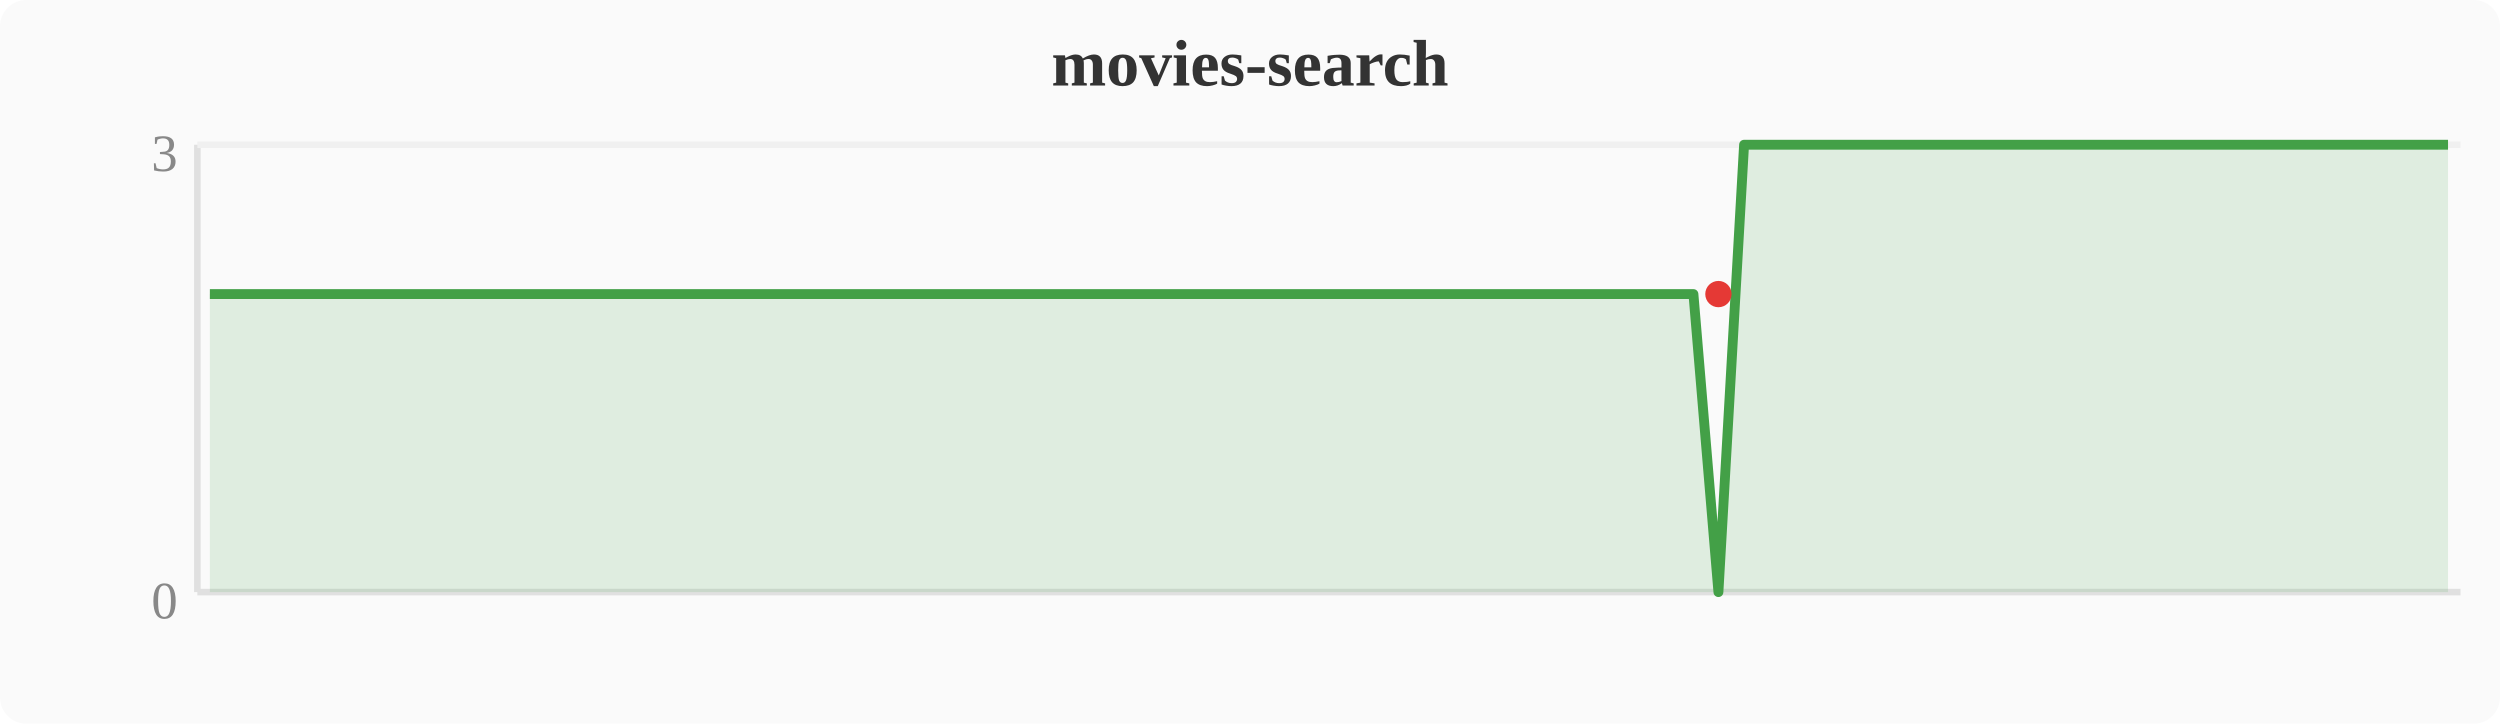
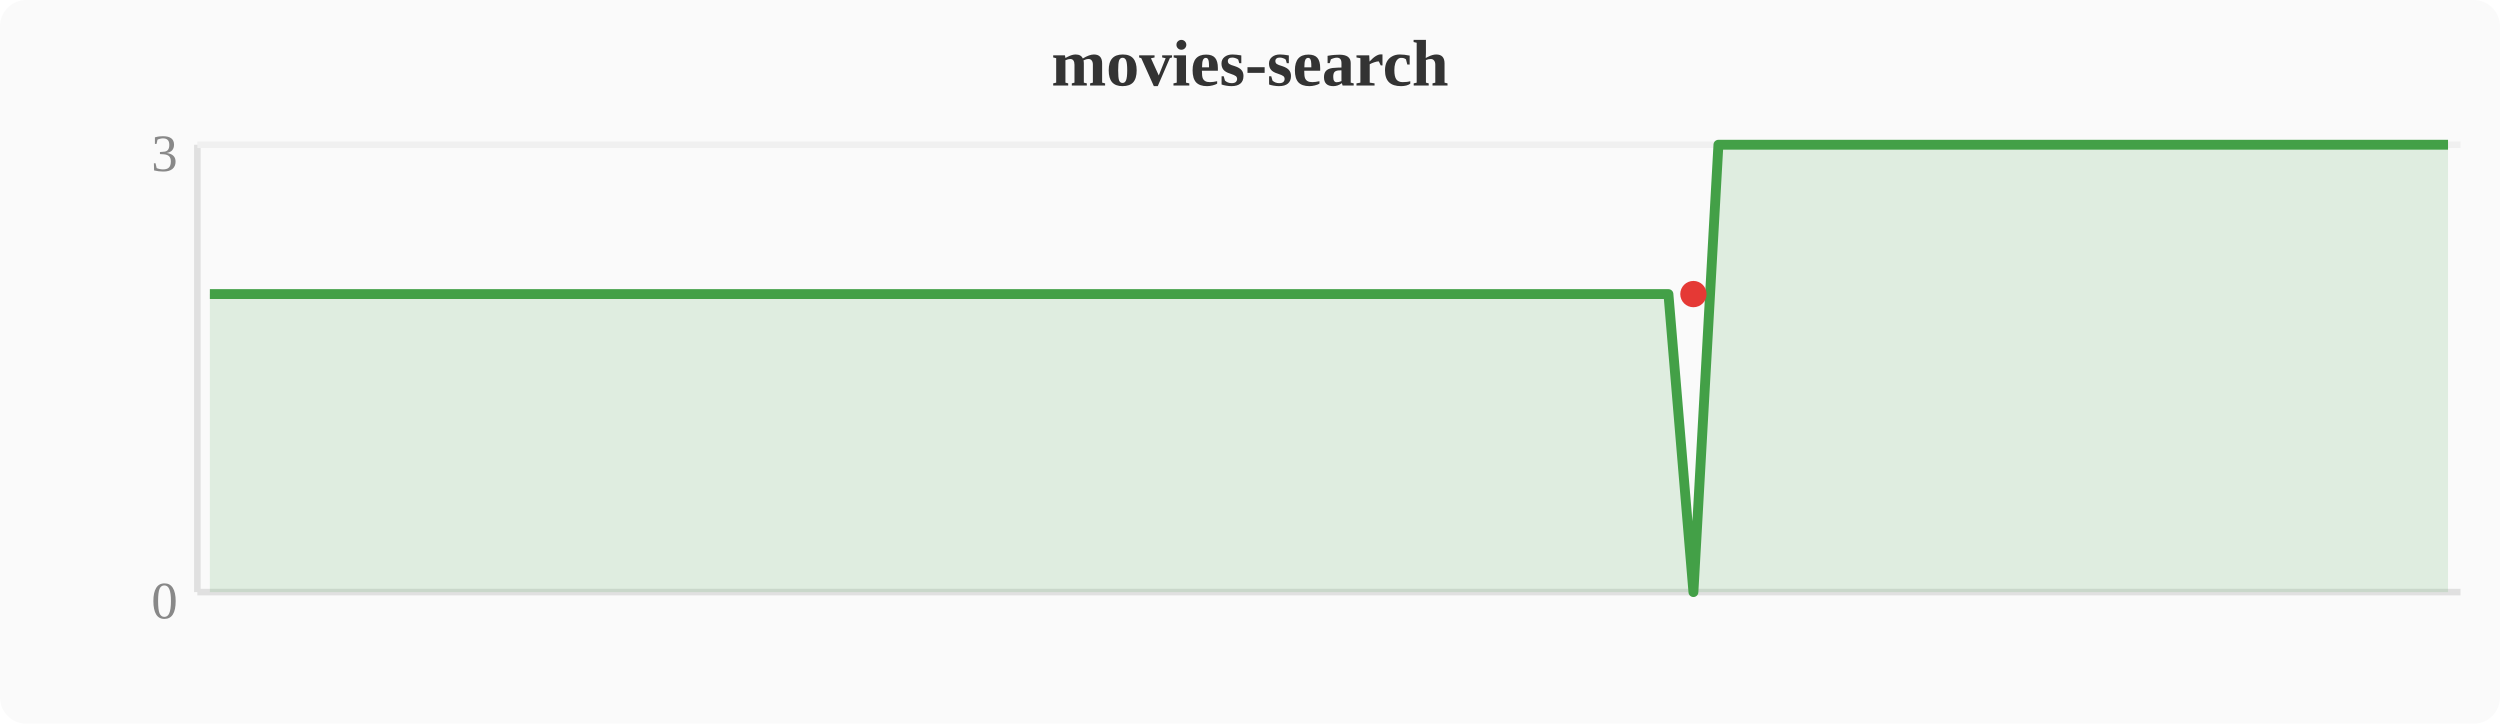
<svg xmlns="http://www.w3.org/2000/svg" width="380" height="110" viewBox="0 0 380 110">
  <rect width="380" height="110" fill="#fafafa" rx="4" />
  <text x="190" y="13" text-anchor="middle" font-size="10" font-weight="bold" fill="#333">movies-search</text>
  <line x1="30" y1="22" x2="30" y2="90" stroke="#e0e0e0" stroke-width="1" />
  <line x1="30" y1="90" x2="374" y2="90" stroke="#e0e0e0" stroke-width="1" />
  <line x1="30" y1="22" x2="374" y2="22" stroke="#f0f0f0" stroke-width="1" />
  <text x="27" y="94" text-anchor="end" font-size="8" fill="#888">0</text>
  <text x="27" y="26" text-anchor="end" font-size="8" fill="#888">3</text>
-   <polygon points="31.9,44.7 35.7,44.7 39.6,44.7 43.4,44.7 47.2,44.7 51.0,44.7 54.8,44.7 58.7,44.7 62.5,44.7 66.3,44.7 70.1,44.7 74.0,44.7 77.8,44.7 81.6,44.7 85.4,44.7 89.2,44.7 93.1,44.7 96.9,44.7 100.7,44.7 104.5,44.7 108.4,44.7 112.2,44.7 116.0,44.7 119.8,44.7 123.6,44.7 127.5,44.7 131.3,44.7 135.1,44.7 138.9,44.7 142.8,44.7 146.6,44.7 150.4,44.7 154.2,44.7 158.0,44.7 161.9,44.7 165.7,44.7 169.5,44.7 173.3,44.7 177.2,44.7 181.0,44.7 184.8,44.7 188.6,44.7 192.4,44.7 196.3,44.7 200.1,44.7 203.9,44.7 207.7,44.7 211.6,44.7 215.4,44.7 219.2,44.7 223.0,44.7 226.8,44.7 230.7,44.7 234.5,44.7 238.3,44.7 242.1,44.7 246.0,44.7 249.8,44.7 253.6,44.7 257.4,44.7 261.2,90.0 265.1,22.0 268.9,22.0 272.7,22.0 276.5,22.0 280.4,22.0 284.2,22.0 288.0,22.0 291.8,22.0 295.6,22.0 299.5,22.0 303.3,22.0 307.1,22.0 310.9,22.0 314.8,22.0 318.6,22.0 322.4,22.0 326.2,22.0 330.0,22.0 333.9,22.0 337.7,22.0 341.5,22.0 345.3,22.0 349.2,22.0 353.0,22.0 356.8,22.0 360.6,22.0 364.4,22.0 368.3,22.0 372.1,22.0 372.1,90 31.9,90" fill="#43a047" opacity="0.15" />
-   <polyline points="31.9,44.7 35.7,44.7 39.6,44.7 43.4,44.7 47.2,44.7 51.0,44.7 54.8,44.7 58.7,44.7 62.5,44.7 66.3,44.7 70.1,44.7 74.0,44.7 77.8,44.7 81.6,44.7 85.4,44.7 89.2,44.7 93.1,44.7 96.9,44.7 100.7,44.7 104.5,44.7 108.4,44.7 112.2,44.7 116.0,44.7 119.8,44.7 123.6,44.7 127.5,44.7 131.3,44.7 135.1,44.7 138.9,44.7 142.8,44.7 146.6,44.7 150.4,44.7 154.2,44.7 158.0,44.7 161.9,44.7 165.7,44.7 169.5,44.7 173.3,44.7 177.2,44.7 181.0,44.7 184.8,44.7 188.6,44.7 192.4,44.7 196.3,44.7 200.1,44.7 203.9,44.7 207.7,44.7 211.6,44.7 215.4,44.7 219.2,44.7 223.0,44.7 226.8,44.7 230.7,44.7 234.5,44.7 238.3,44.7 242.1,44.7 246.0,44.7 249.8,44.7 253.6,44.7 257.4,44.7 261.2,90.0 265.1,22.0 268.9,22.0 272.7,22.0 276.5,22.0 280.4,22.0 284.2,22.0 288.0,22.0 291.8,22.0 295.6,22.0 299.5,22.0 303.3,22.0 307.1,22.0 310.9,22.0 314.8,22.0 318.6,22.0 322.4,22.0 326.2,22.0 330.0,22.0 333.9,22.0 337.7,22.0 341.5,22.0 345.3,22.0 349.2,22.0 353.0,22.0 356.8,22.0 360.6,22.0 364.4,22.0 368.3,22.0 372.1,22.0" fill="none" stroke="#43a047" stroke-width="1.5" stroke-linejoin="round" />
-   <circle cx="261.2" cy="44.7" r="2" fill="#e53935" />
+   <polygon points="31.9,44.7 35.7,44.7 39.6,44.7 43.4,44.7 47.2,44.7 51.0,44.7 54.8,44.7 58.7,44.7 62.5,44.7 66.3,44.7 70.1,44.7 74.0,44.7 77.8,44.7 81.6,44.7 85.4,44.7 89.2,44.7 93.1,44.7 96.9,44.7 100.7,44.7 104.5,44.7 108.4,44.7 112.2,44.7 116.0,44.7 119.8,44.7 123.6,44.7 127.5,44.7 131.3,44.7 135.1,44.7 138.9,44.7 142.8,44.7 146.6,44.7 150.4,44.7 154.2,44.7 158.0,44.7 161.9,44.7 165.7,44.7 169.5,44.7 173.3,44.7 177.2,44.7 181.0,44.7 184.8,44.7 188.6,44.7 192.4,44.7 196.3,44.7 200.1,44.7 203.9,44.7 207.7,44.7 211.6,44.7 215.4,44.7 219.2,44.7 223.0,44.7 226.8,44.7 230.7,44.7 234.5,44.7 238.3,44.7 242.1,44.7 246.0,44.7 249.8,44.7 253.6,44.7 257.4,90.0 261.2,22.0 265.1,22.0 268.9,22.0 272.7,22.0 276.5,22.0 280.4,22.0 284.2,22.0 288.0,22.0 291.8,22.0 295.6,22.0 299.5,22.0 303.3,22.0 307.1,22.0 310.9,22.0 314.8,22.0 318.6,22.0 322.4,22.0 326.2,22.0 330.0,22.0 333.9,22.0 337.7,22.0 341.5,22.0 345.3,22.0 349.2,22.0 353.0,22.0 356.8,22.0 360.6,22.0 364.4,22.0 368.3,22.0 372.1,22.0 372.1,90 31.9,90" fill="#43a047" opacity="0.15" />
+   <polyline points="31.9,44.7 35.7,44.7 39.6,44.7 43.4,44.7 47.2,44.7 51.0,44.7 54.8,44.7 58.7,44.7 62.5,44.7 66.3,44.7 70.1,44.7 74.0,44.7 77.8,44.7 81.6,44.7 85.4,44.7 89.2,44.7 93.1,44.7 96.9,44.7 100.7,44.7 104.5,44.7 108.4,44.7 112.2,44.7 116.0,44.7 119.8,44.7 123.6,44.7 127.5,44.7 131.3,44.7 135.1,44.7 138.9,44.7 142.8,44.7 146.6,44.7 150.4,44.7 154.2,44.7 158.0,44.7 161.9,44.7 165.7,44.7 169.5,44.7 173.3,44.7 177.2,44.7 181.0,44.7 184.8,44.7 188.6,44.7 192.4,44.7 196.3,44.7 200.1,44.7 203.9,44.7 207.7,44.7 211.6,44.7 215.4,44.7 219.2,44.7 223.0,44.7 226.8,44.7 230.7,44.7 234.5,44.7 238.3,44.7 242.1,44.7 246.0,44.7 249.8,44.7 253.6,44.7 257.4,90.0 261.2,22.0 265.1,22.0 268.9,22.0 272.7,22.0 276.5,22.0 280.4,22.0 284.2,22.0 288.0,22.0 291.8,22.0 295.6,22.0 299.5,22.0 303.3,22.0 307.1,22.0 310.9,22.0 314.8,22.0 318.6,22.0 322.4,22.0 326.2,22.0 330.0,22.0 333.9,22.0 337.7,22.0 341.5,22.0 345.3,22.0 349.2,22.0 353.0,22.0 356.8,22.0 360.6,22.0 364.4,22.0 368.3,22.0 372.1,22.0" fill="none" stroke="#43a047" stroke-width="1.5" stroke-linejoin="round" />
+   <circle cx="257.4" cy="44.7" r="2" fill="#e53935" />
</svg>
